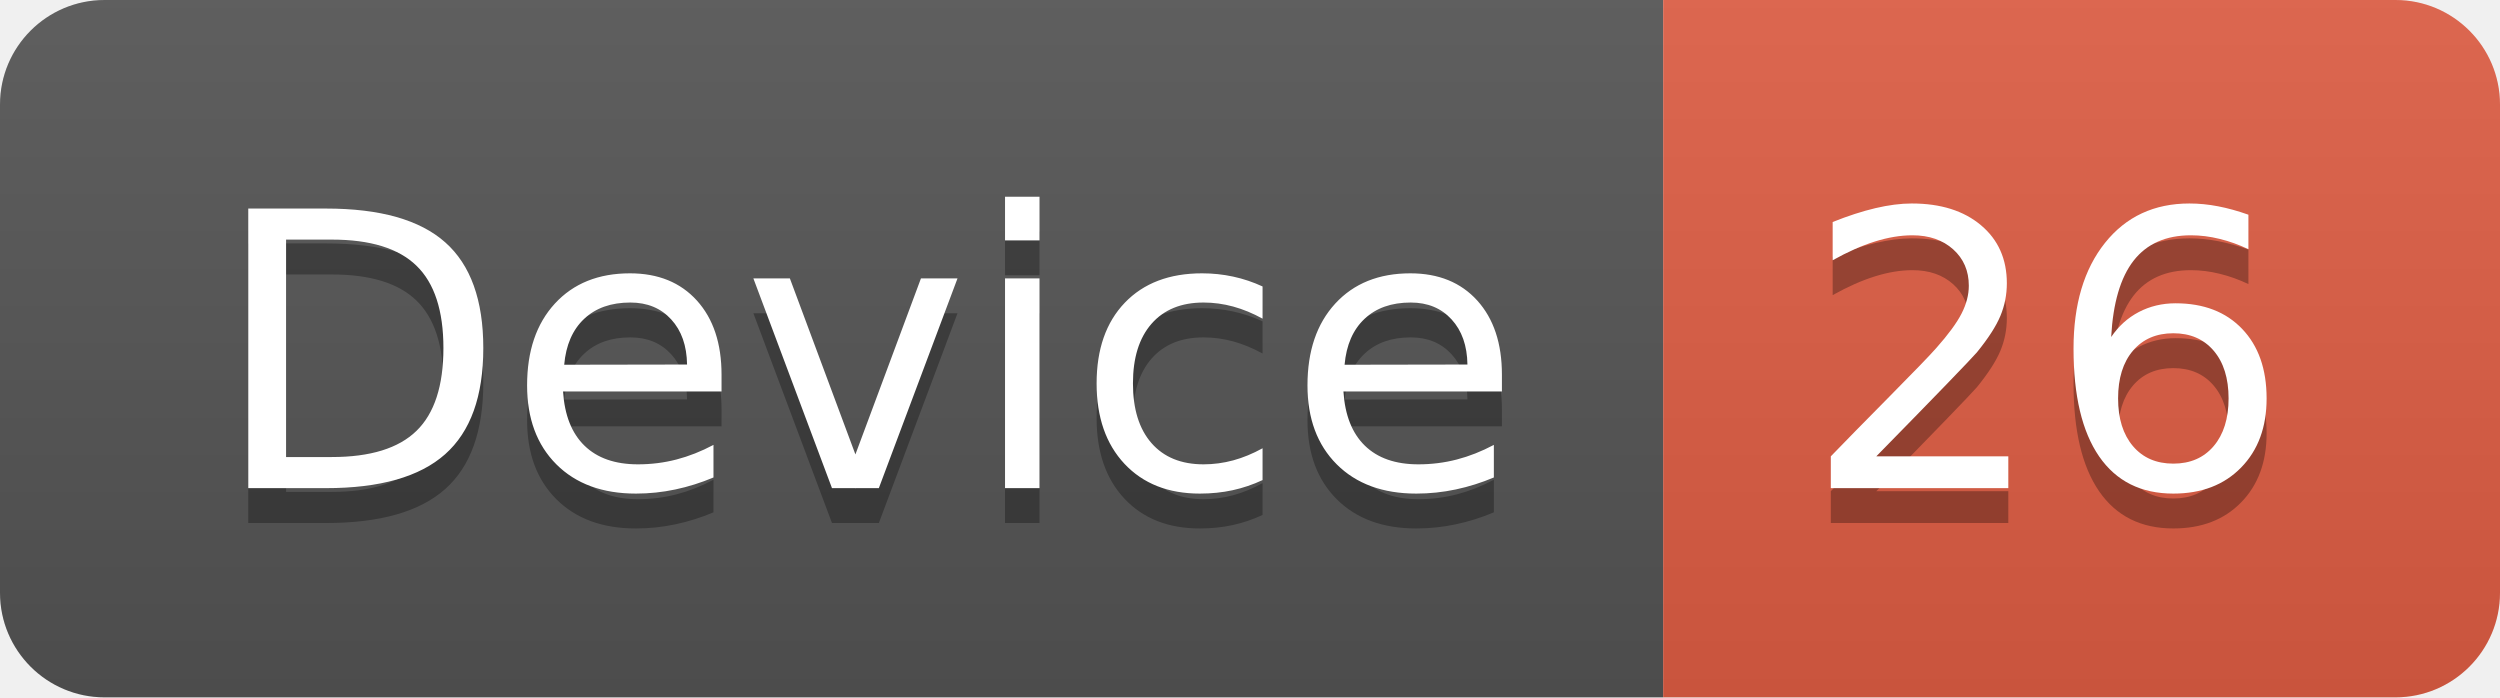
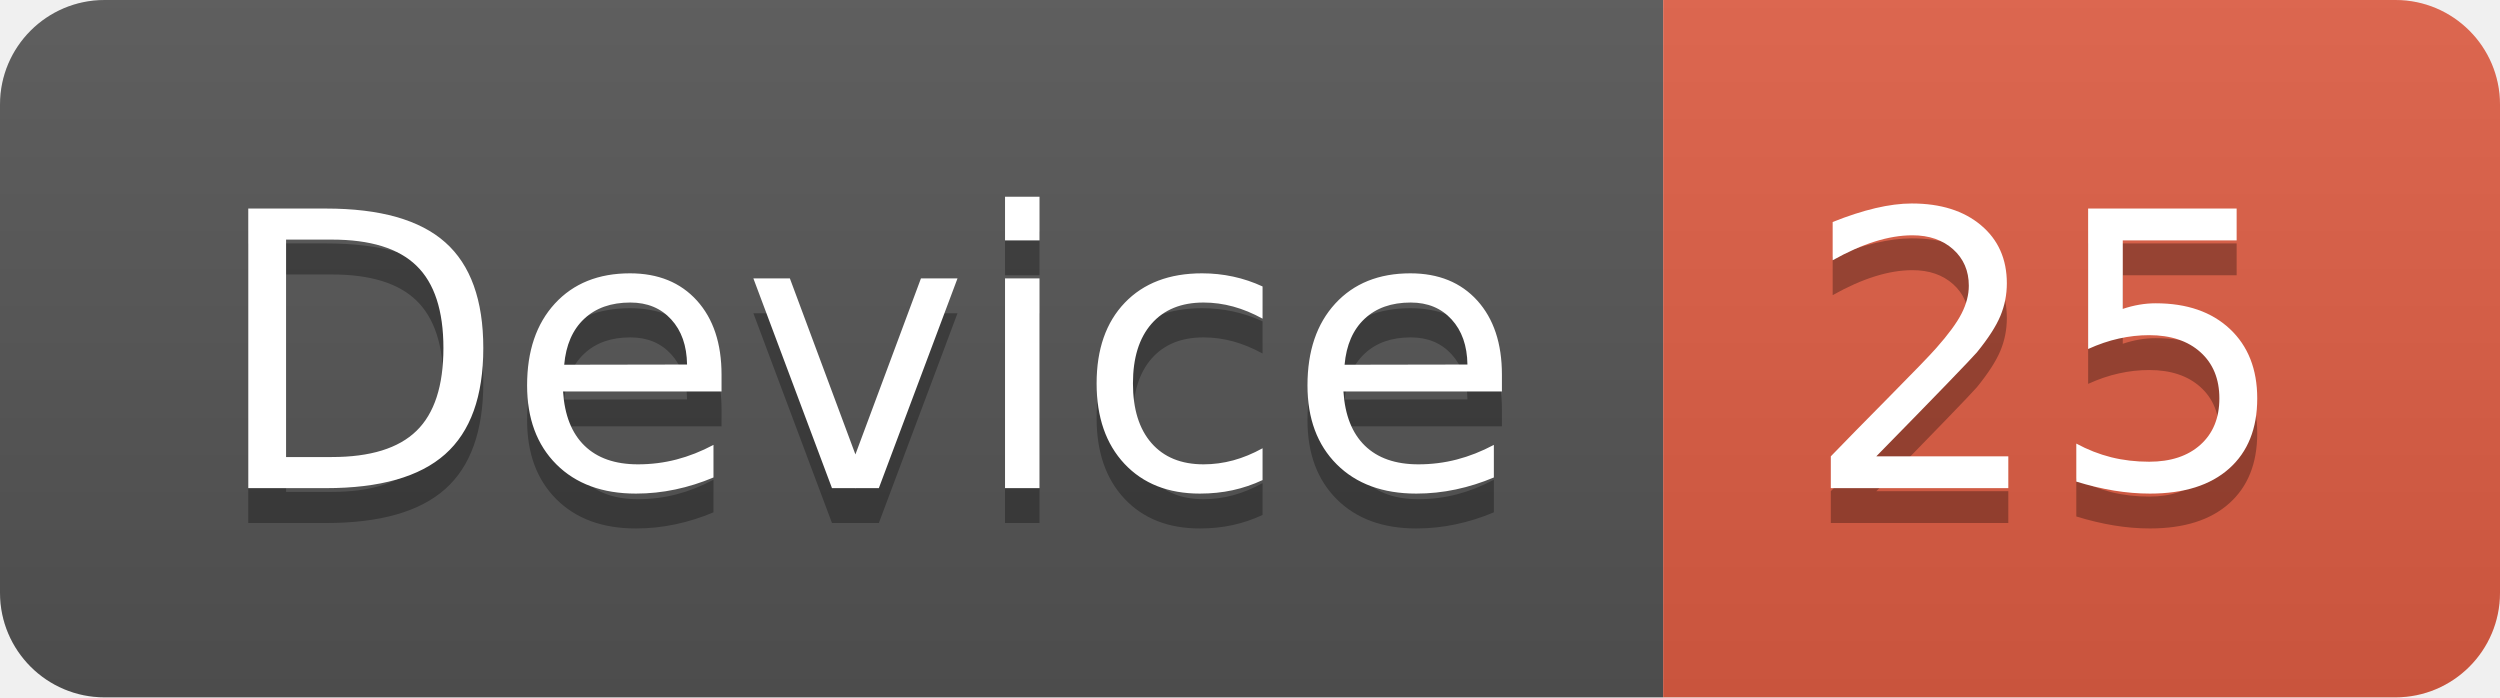
<svg xmlns="http://www.w3.org/2000/svg" width="71.7" height="20">
  <linearGradient id="smooth" x2="0" y2="100%">
    <stop offset="0" stop-color="#bbb" stop-opacity=".1" />
    <stop offset="1" stop-opacity=".1" />
  </linearGradient>
  <clipPath id="round">
    <rect width="71.7" height="20" rx="3" fill="#fff" />
  </clipPath>
  <g clip-path="url(#round)">
    <rect width="47.7" height="20" fill="#555" />
    <rect x="47.7" width="24.0" height="20" fill="#e05d44" />
    <rect width="71.7" height="20" fill="url(#smooth)" />
  </g>
  <g fill="#fff" text-anchor="middle" font-family="DejaVu Sans,Verdana,Geneva,sans-serif" font-size="110">
    <text x="248.5" y="150" fill="#010101" fill-opacity=".3" transform="scale(0.1)" textLength="377.0" lengthAdjust="spacing">Device</text>
    <text x="248.5" y="140" transform="scale(0.1)" textLength="377.0" lengthAdjust="spacing">Device</text>
-     <text x="587.0" y="150" fill="#010101" fill-opacity=".3" transform="scale(0.1)" textLength="140.0" lengthAdjust="spacing">26</text>
-     <text x="587.0" y="140" transform="scale(0.1)" textLength="140.0" lengthAdjust="spacing">26</text>
+     <text x="587.0" y="150" fill="#010101" fill-opacity=".3" transform="scale(0.1)" textLength="140.0" lengthAdjust="spacing">25</text>
+     <text x="587.0" y="140" transform="scale(0.1)" textLength="140.0" lengthAdjust="spacing">25</text>
  </g>
</svg>
